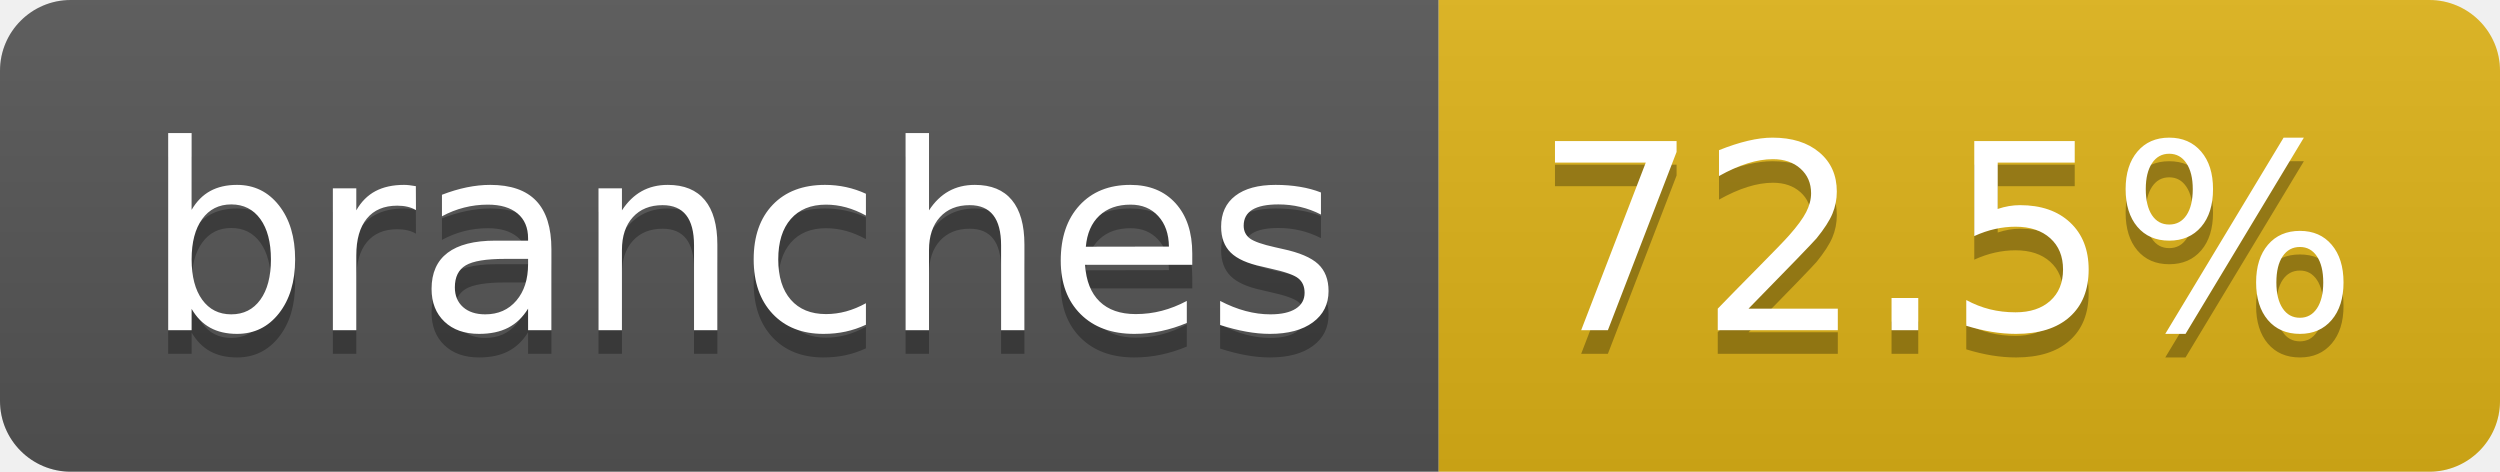
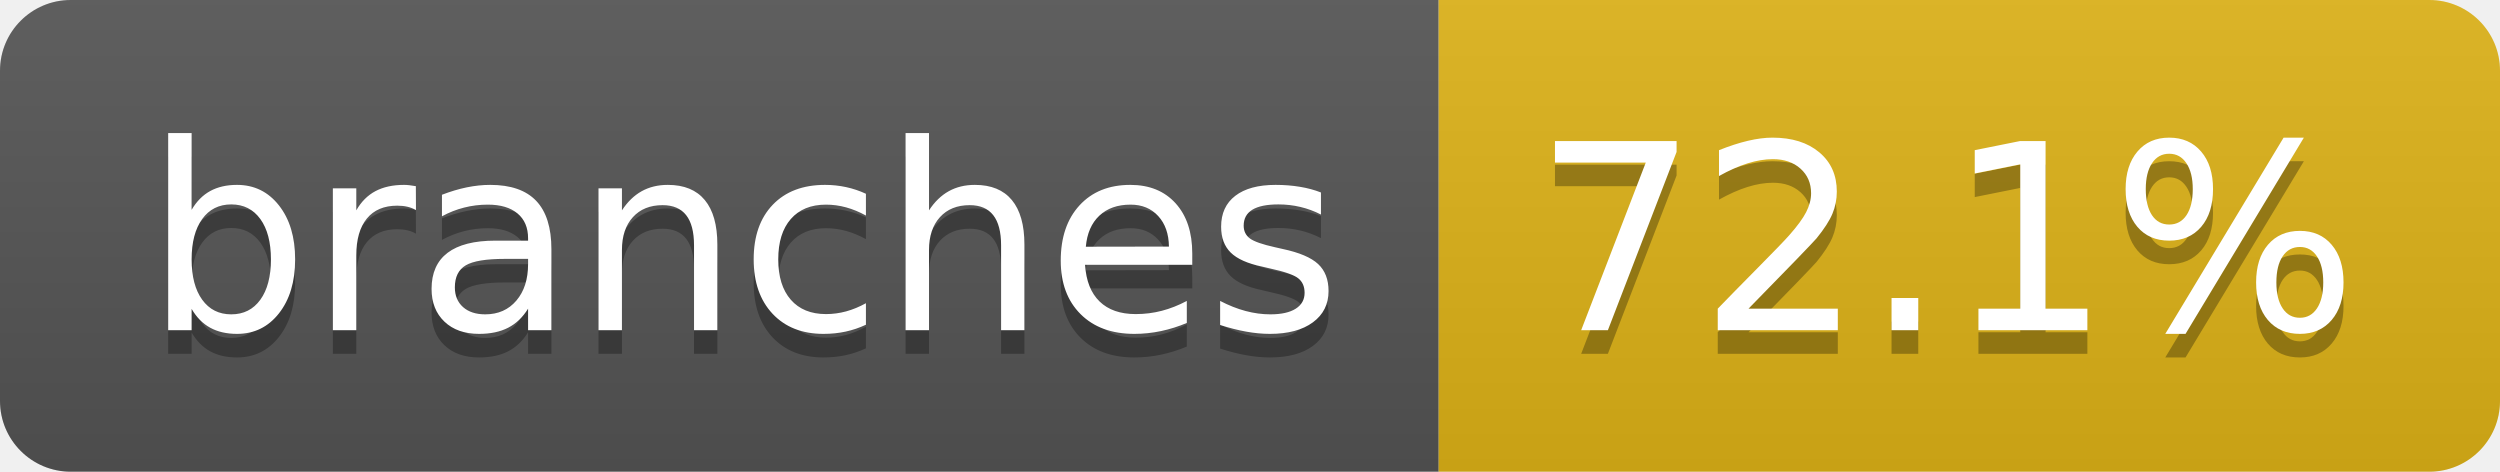
- <svg xmlns="http://www.w3.org/2000/svg" width="106" height="20" role="img" aria-label="branches: 72.5%">
+ <svg xmlns="http://www.w3.org/2000/svg" width="106" height="20" role="img" aria-label="branches: 72.1%">
  <linearGradient id="s" x2="0" y2="100%">
    <stop offset="0" stop-color="#bbb" stop-opacity=".1" />
    <stop offset="1" stop-opacity=".1" />
  </linearGradient>
  <clipPath id="r">
    <rect width="106" height="20" rx="3" fill="#fff" />
  </clipPath>
  <g clip-path="url(#r)">
    <rect width="61" height="20" fill="#555" />
    <rect x="61" width="45" height="20" fill="#dfb317" />
    <rect width="106" height="20" fill="url(#s)" />
  </g>
  <g fill="#fff" text-anchor="middle" font-family="Verdana,Geneva,DejaVu Sans,sans-serif" text-rendering="geometricPrecision" font-size="110">
    <text aria-hidden="true" x="315" y="150" fill="#010101" fill-opacity=".3" transform="scale(.1)" textLength="507">branches</text>
    <text x="315" y="140" transform="scale(.1)" fill="#fff" textLength="507">branches</text>
-     <text aria-hidden="true" x="825" y="150" fill="#010101" fill-opacity=".3" transform="scale(.1)" textLength="350">72.5%</text>
-     <text x="825" y="140" transform="scale(.1)" fill="#fff" textLength="350">72.5%</text>
+     <text aria-hidden="true" x="825" y="150" fill="#010101" fill-opacity=".3" transform="scale(.1)" textLength="350">72.1%</text>
+     <text x="825" y="140" transform="scale(.1)" fill="#fff" textLength="350">72.1%</text>
  </g>
</svg>
